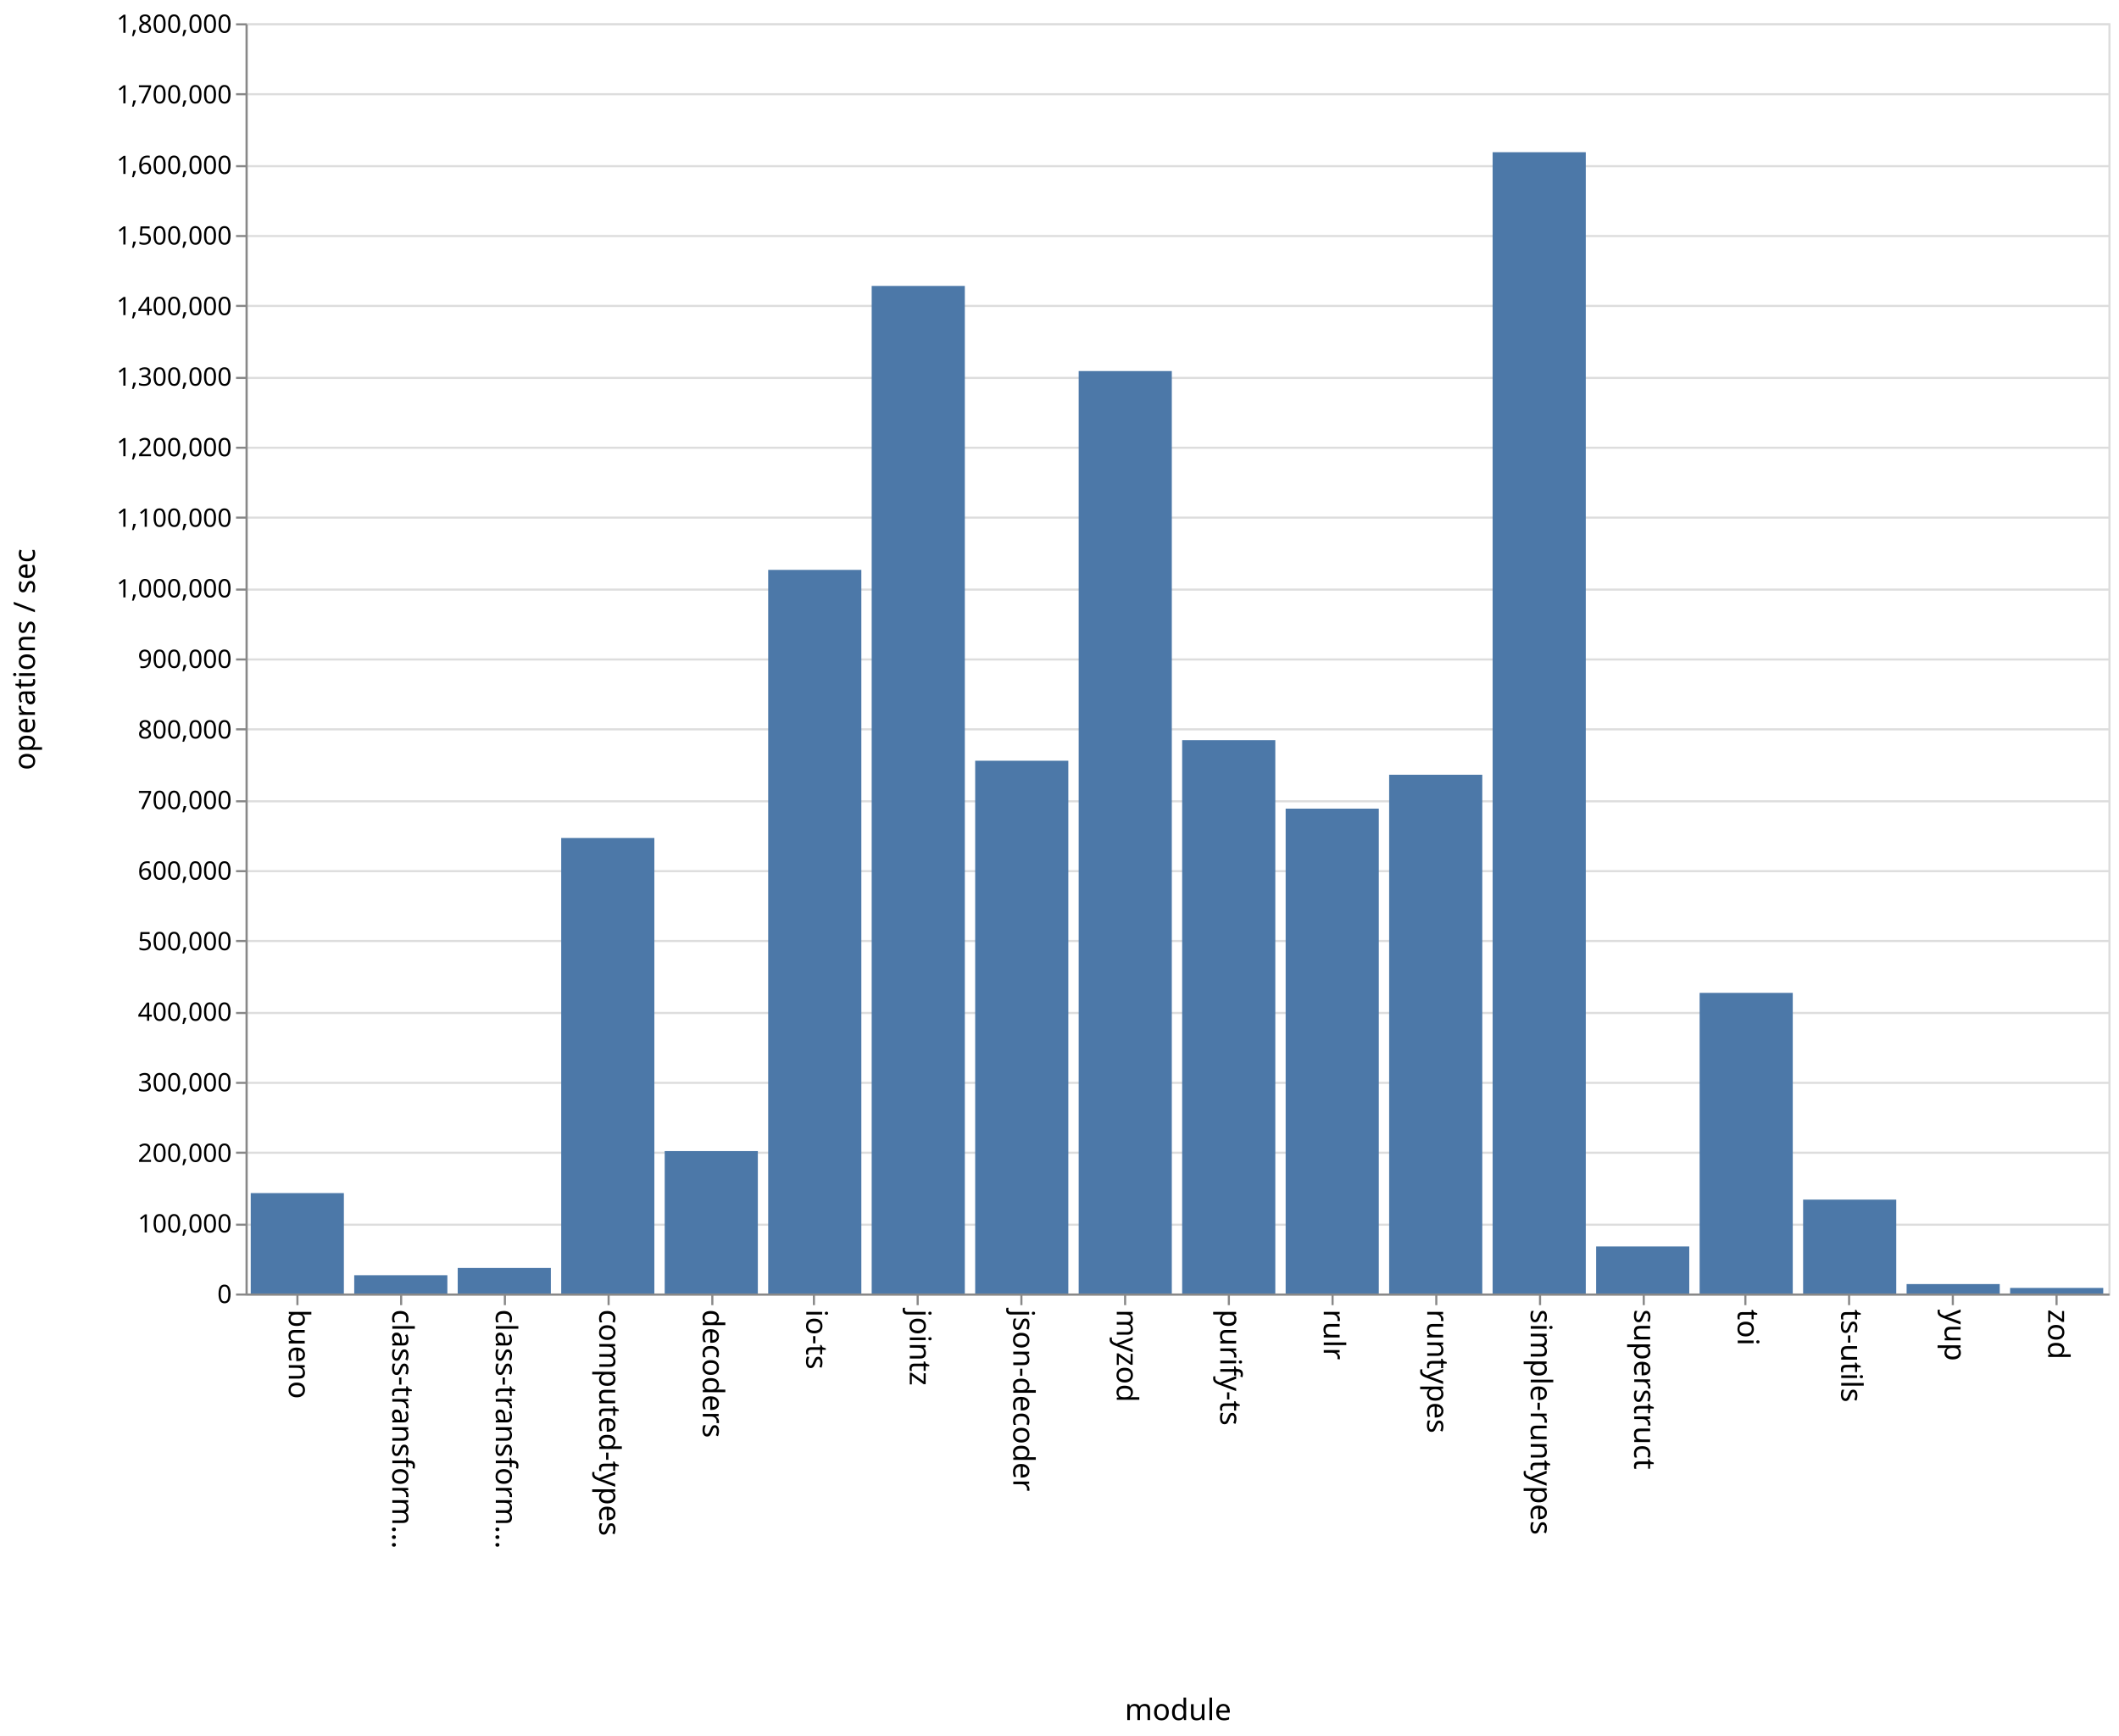
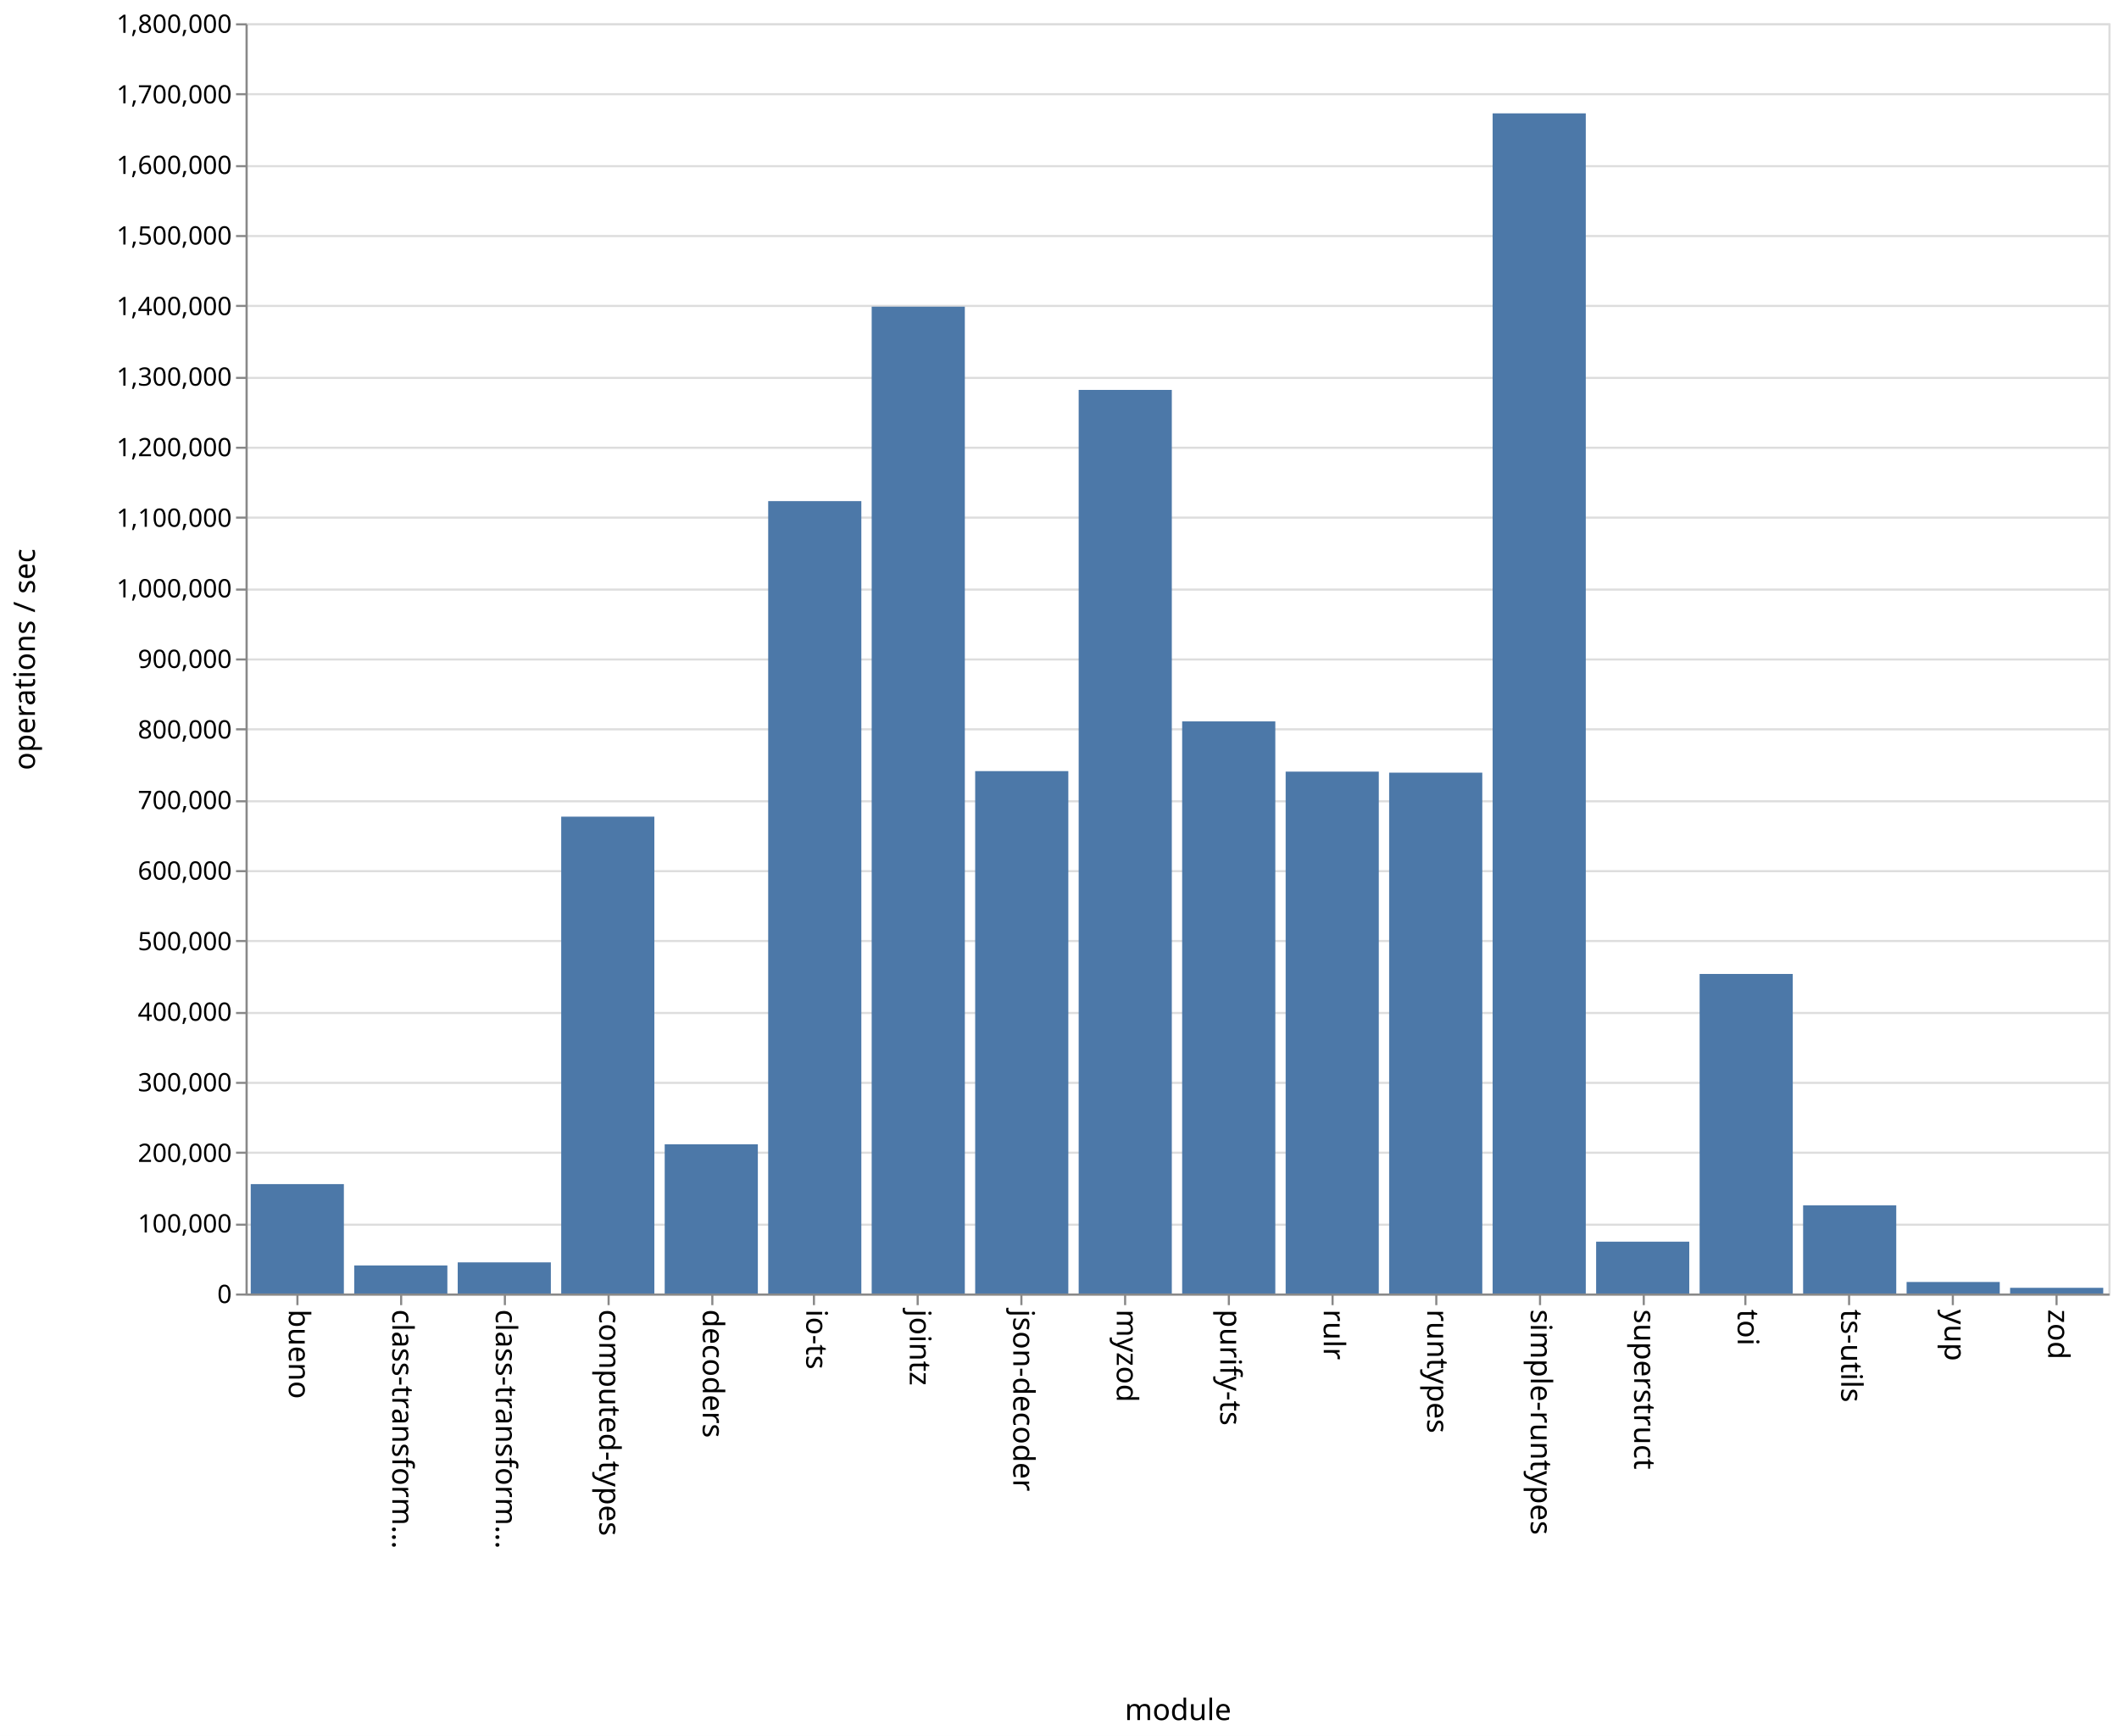
<svg xmlns="http://www.w3.org/2000/svg" class="marks" width="1001" height="820">
  <path fill="#fff" d="M0 0h1001v820H0z" />
  <g class="mark-group role-frame root" aria-roledescription="group mark container" fill="none" stroke-miterlimit="10">
    <path class="background" aria-hidden="true" d="M116.5 11.5h880v600h-880z" stroke="#ddd" />
    <g class="mark-group role-axis" aria-hidden="true">
      <path class="background" aria-hidden="true" d="M116.5 11.5z" pointer-events="none" />
      <g class="mark-rule role-axis-grid" pointer-events="none" stroke="#ddd">
        <path d="M116.5 611.5h880M116.5 578.5h880M116.5 544.5h880M116.5 511.5h880M116.5 478.5h880M116.5 444.5h880M116.5 411.5h880M116.5 378.5h880M116.5 344.5h880M116.5 311.5h880M116.5 278.5h880M116.5 244.5h880M116.5 211.5h880M116.5 178.5h880M116.5 144.5h880M116.5 111.5h880M116.5 78.5h880M116.5 44.5h880M116.5 11.5h880" />
      </g>
    </g>
    <g class="mark-group role-axis" aria-roledescription="axis" aria-label="X-axis titled 'module' for a discrete scale with 18 values: bueno, class-transformer-validator-async, class-transformer-validator-sync, computed-types, decoders, ending with zod">
      <path class="background" aria-hidden="true" d="M116.5 611.5z" pointer-events="none" />
      <g class="mark-rule role-axis-tick" pointer-events="none" stroke="#888">
        <path d="M140.5 611.5v5M189.5 611.5v5M238.5 611.5v5M287.5 611.5v5M336.5 611.5v5M384.5 611.5v5M433.5 611.5v5M482.5 611.5v5M531.5 611.5v5M580.5 611.5v5M629.5 611.5v5M678.5 611.5v5M727.5 611.5v5M776.5 611.5v5M824.5 611.5v5M873.5 611.5v5M922.5 611.5v5M971.5 611.5v5" />
      </g>
      <g class="mark-text role-axis-label" pointer-events="none" font-family="sans-serif" font-size="14" fill="#000">
        <text transform="rotate(90 -241.028 377.472)">
                    bueno
                </text>
        <text transform="rotate(90 -216.583 401.917)">
                    class-transform…
                </text>
        <text transform="rotate(90 -192.139 426.361)">
                    class-transform…
                </text>
        <text transform="rotate(90 -167.694 450.806)">
                    computed-types
                </text>
        <text transform="rotate(90 -143.25 475.25)">
                    decoders
                </text>
        <text transform="rotate(90 -118.806 499.694)">
                    io-ts
                </text>
        <text transform="rotate(90 -94.361 524.139)">
                    jointz
                </text>
        <text transform="rotate(90 -69.917 548.583)">
                    json-decoder
                </text>
        <text transform="rotate(90 -45.472 573.028)">
                    myzod
                </text>
        <text transform="rotate(90 -21.028 597.472)">
                    purify-ts
                </text>
        <text transform="rotate(90 3.417 621.917)">
                    rulr
                </text>
        <text transform="rotate(90 27.861 646.361)">
                    runtypes
                </text>
        <text transform="rotate(90 52.306 670.806)">
                    simple-runtypes
                </text>
        <text transform="rotate(90 76.75 695.25)">
                    superstruct
                </text>
        <text transform="rotate(90 101.194 719.694)">
                    toi
                </text>
        <text transform="rotate(90 125.639 744.139)">
                    ts-utils
                </text>
        <text transform="rotate(90 150.083 768.583)">
                    yup
                </text>
        <text transform="rotate(90 174.528 793.028)">
                    zod
                </text>
      </g>
      <path stroke="#888" d="M116.5 611.5h880" pointer-events="none" />
      <text text-anchor="middle" transform="translate(556.5 812.5)" font-family="sans-serif" font-size="14" fill="#000" pointer-events="none">
                module
            </text>
    </g>
    <g class="mark-group role-axis" aria-roledescription="axis" aria-label="Y-axis titled 'operations / sec' for a linear scale with values from 0 to 1,800,000">
      <path class="background" aria-hidden="true" d="M116.5 11.5z" pointer-events="none" />
      <g class="mark-rule role-axis-tick" pointer-events="none" stroke="#888">
        <path d="M116.5 611.5h-5M116.5 578.5h-5M116.5 544.5h-5M116.5 511.5h-5M116.5 478.5h-5M116.5 444.5h-5M116.5 411.5h-5M116.5 378.5h-5M116.5 344.5h-5M116.5 311.5h-5M116.5 278.5h-5M116.5 244.5h-5M116.5 211.5h-5M116.5 178.5h-5M116.5 144.5h-5M116.5 111.5h-5M116.5 78.5h-5M116.5 44.5h-5M116.5 11.5h-5" />
      </g>
      <g class="mark-text role-axis-label" pointer-events="none" text-anchor="end" font-family="sans-serif" font-size="12" fill="#000">
        <text transform="translate(109.5 615.5)">
                    0
                </text>
        <text transform="translate(109.5 582.167)">
                    100,000
                </text>
        <text transform="translate(109.5 548.833)">
                    200,000
                </text>
        <text transform="translate(109.5 515.5)">
                    300,000
                </text>
        <text transform="translate(109.5 482.167)">
                    400,000
                </text>
        <text transform="translate(109.5 448.833)">
                    500,000
                </text>
        <text transform="translate(109.5 415.5)">
                    600,000
                </text>
        <text transform="translate(109.5 382.167)">
                    700,000
                </text>
        <text transform="translate(109.5 348.833)">
                    800,000
                </text>
        <text transform="translate(109.5 315.5)">
                    900,000
                </text>
        <text transform="translate(109.5 282.167)">
                    1,000,000
                </text>
        <text transform="translate(109.5 248.833)">
                    1,100,000
                </text>
        <text transform="translate(109.5 215.5)">
                    1,200,000
                </text>
        <text transform="translate(109.5 182.167)">
                    1,300,000
                </text>
        <text transform="translate(109.5 148.833)">
                    1,400,000
                </text>
        <text transform="translate(109.5 115.5)">
                    1,500,000
                </text>
        <text transform="translate(109.5 82.167)">
                    1,600,000
                </text>
        <text transform="translate(109.5 48.833)">
                    1,700,000
                </text>
        <text transform="translate(109.5 15.5)">
                    1,800,000
                </text>
      </g>
      <path stroke="#888" d="M116.5 611.5v-600" pointer-events="none" />
      <text text-anchor="middle" transform="rotate(-90 164 147.5)" font-family="sans-serif" font-size="14" fill="#000" pointer-events="none">
                operations / sec
            </text>
    </g>
    <g class="mark-rect role-mark marks" aria-roledescription="rect mark container" fill="#4c78a8">
-       <path aria-label="operations / sec: 142293; module: bueno" aria-roledescription="bar" d="M118.444 563.569h44V611h-44z" />
-       <path aria-label="operations / sec: 25907; module: class-transformer-validator-async" aria-roledescription="bar" d="M167.333 602.364h44V611h-44z" />
-       <path aria-label="operations / sec: 36190; module: class-transformer-validator-sync" aria-roledescription="bar" d="M216.222 598.937h44V611h-44z" />
-       <path aria-label="operations / sec: 645477; module: computed-types" aria-roledescription="bar" d="M265.111 395.841h44V611h-44z" />
-       <path aria-label="operations / sec: 201826; module: decoders" aria-roledescription="bar" d="M314 543.725h44V611h-44z" />
-       <path aria-label="operations / sec: 1025428; module: io-ts" aria-roledescription="bar" d="M362.889 269.19h44V611h-44z" />
-       <path aria-label="operations / sec: 1427824; module: jointz" aria-roledescription="bar" d="M411.778 135.059h44V611h-44z" />
-       <path aria-label="operations / sec: 754979; module: json-decoder" aria-roledescription="bar" d="M460.667 359.34h44V611h-44z" />
-       <path aria-label="operations / sec: 1307178; module: myzod" aria-roledescription="bar" d="M509.556 175.274h44V611h-44z" />
-       <path aria-label="operations / sec: 784128; module: purify-ts" aria-roledescription="bar" d="M558.444 349.624h44V611h-44z" />
-       <path aria-label="operations / sec: 687103; module: rulr" aria-roledescription="bar" d="M607.333 381.966h44V611h-44z" />
-       <path aria-label="operations / sec: 735122; module: runtypes" aria-roledescription="bar" d="M656.222 365.96h44V611h-44z" />
-       <path aria-label="operations / sec: 1617317; module: simple-runtypes" aria-roledescription="bar" d="M705.111 71.894h44V611h-44z" />
-       <path aria-label="operations / sec: 66712; module: superstruct" aria-roledescription="bar" d="M754 588.763h44V611h-44z" />
-       <path aria-label="operations / sec: 426033; module: toi" aria-roledescription="bar" d="M802.889 468.989h44V611h-44z" />
-       <path aria-label="operations / sec: 133044; module: ts-utils" aria-roledescription="bar" d="M851.778 566.652h44V611h-44z" />
-       <path aria-label="operations / sec: 13371; module: yup" aria-roledescription="bar" d="M900.667 606.543h44V611h-44z" />
-       <path aria-label="operations / sec: 7903; module: zod" aria-roledescription="bar" d="M949.556 608.366h44V611h-44z" />
+       <path aria-label="operations / sec: 155021; module: bueno" aria-roledescription="bar" d="M118.444 559.326h44V611h-44z" />
+       <path aria-label="operations / sec: 39749; module: class-transformer-validator-async" aria-roledescription="bar" d="M167.333 597.75h44V611h-44z" />
+       <path aria-label="operations / sec: 44122; module: class-transformer-validator-sync" aria-roledescription="bar" d="M216.222 596.293h44V611h-44z" />
+       <path aria-label="operations / sec: 675735; module: computed-types" aria-roledescription="bar" d="M265.111 385.755h44V611h-44z" />
+       <path aria-label="operations / sec: 211430; module: decoders" aria-roledescription="bar" d="M314 540.523h44V611h-44z" />
+       <path aria-label="operations / sec: 1122886; module: io-ts" aria-roledescription="bar" d="M362.889 236.705h44V611h-44z" />
+       <path aria-label="operations / sec: 1398422; module: jointz" aria-roledescription="bar" d="M411.778 144.86h44V611h-44z" />
+       <path aria-label="operations / sec: 740263; module: json-decoder" aria-roledescription="bar" d="M460.667 364.246h44V611h-44z" />
+       <path aria-label="operations / sec: 1280467; module: myzod" aria-roledescription="bar" d="M509.556 184.178h44V611h-44z" />
+       <path aria-label="operations / sec: 810725; module: purify-ts" aria-roledescription="bar" d="M558.444 340.758h44V611h-44z" />
+       <path aria-label="operations / sec: 739538; module: rulr" aria-roledescription="bar" d="M607.333 364.487h44V611h-44z" />
+       <path aria-label="operations / sec: 738087; module: runtypes" aria-roledescription="bar" d="M656.222 364.971h44V611h-44z" />
+       <path aria-label="operations / sec: 1672359; module: simple-runtypes" aria-roledescription="bar" d="M705.111 53.547h44V611h-44z" />
+       <path aria-label="operations / sec: 73454; module: superstruct" aria-roledescription="bar" d="M754 586.515h44V611h-44z" />
+       <path aria-label="operations / sec: 452832; module: toi" aria-roledescription="bar" d="M802.889 460.056h44V611h-44z" />
+       <path aria-label="operations / sec: 124893; module: ts-utils" aria-roledescription="bar" d="M851.778 569.369h44V611h-44z" />
+       <path aria-label="operations / sec: 16318; module: yup" aria-roledescription="bar" d="M900.667 605.56h44V611h-44z" />
+       <path aria-label="operations / sec: 8057; module: zod" aria-roledescription="bar" d="M949.556 608.314h44V611h-44z" />
    </g>
  </g>
</svg>
